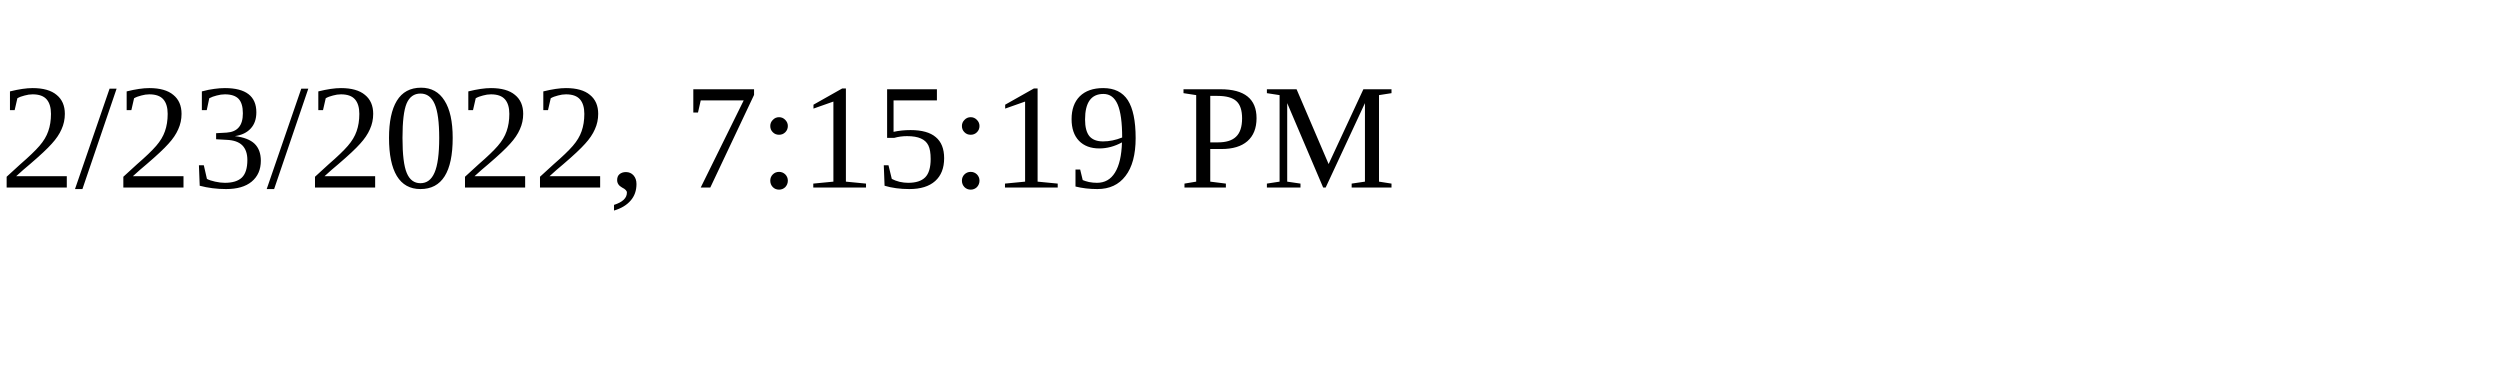
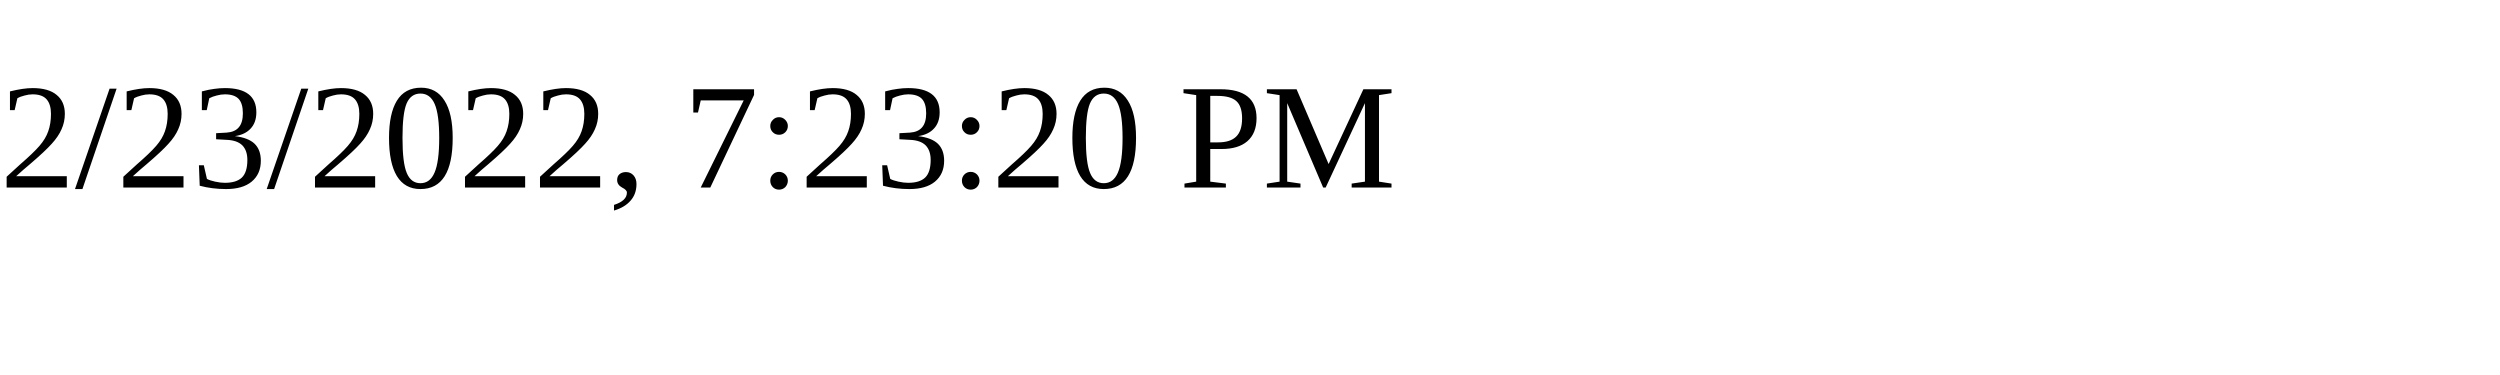
<svg xmlns="http://www.w3.org/2000/svg" height="30" width="200">
-   <text x="0" y="15">2/23/2022, 7:15:19 PM</text>
+   <text x="0" y="15">2/23/2022, 7:23:20 PM</text>
</svg>
